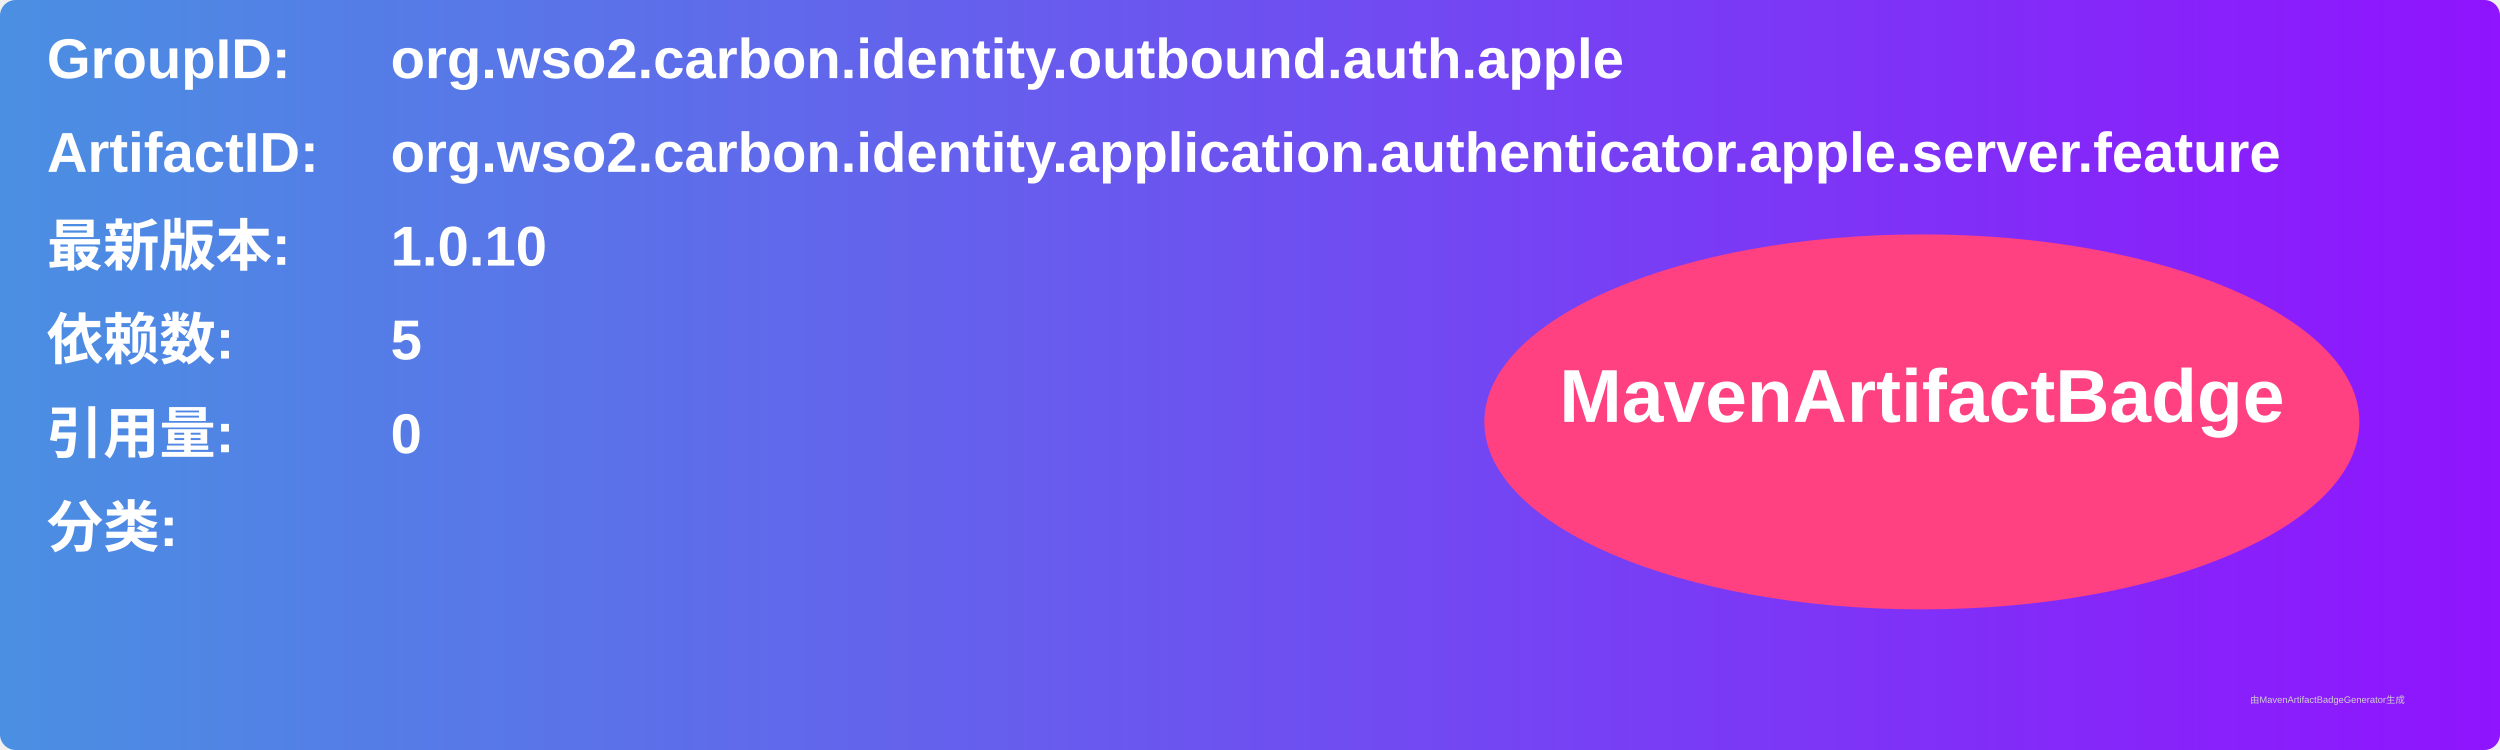
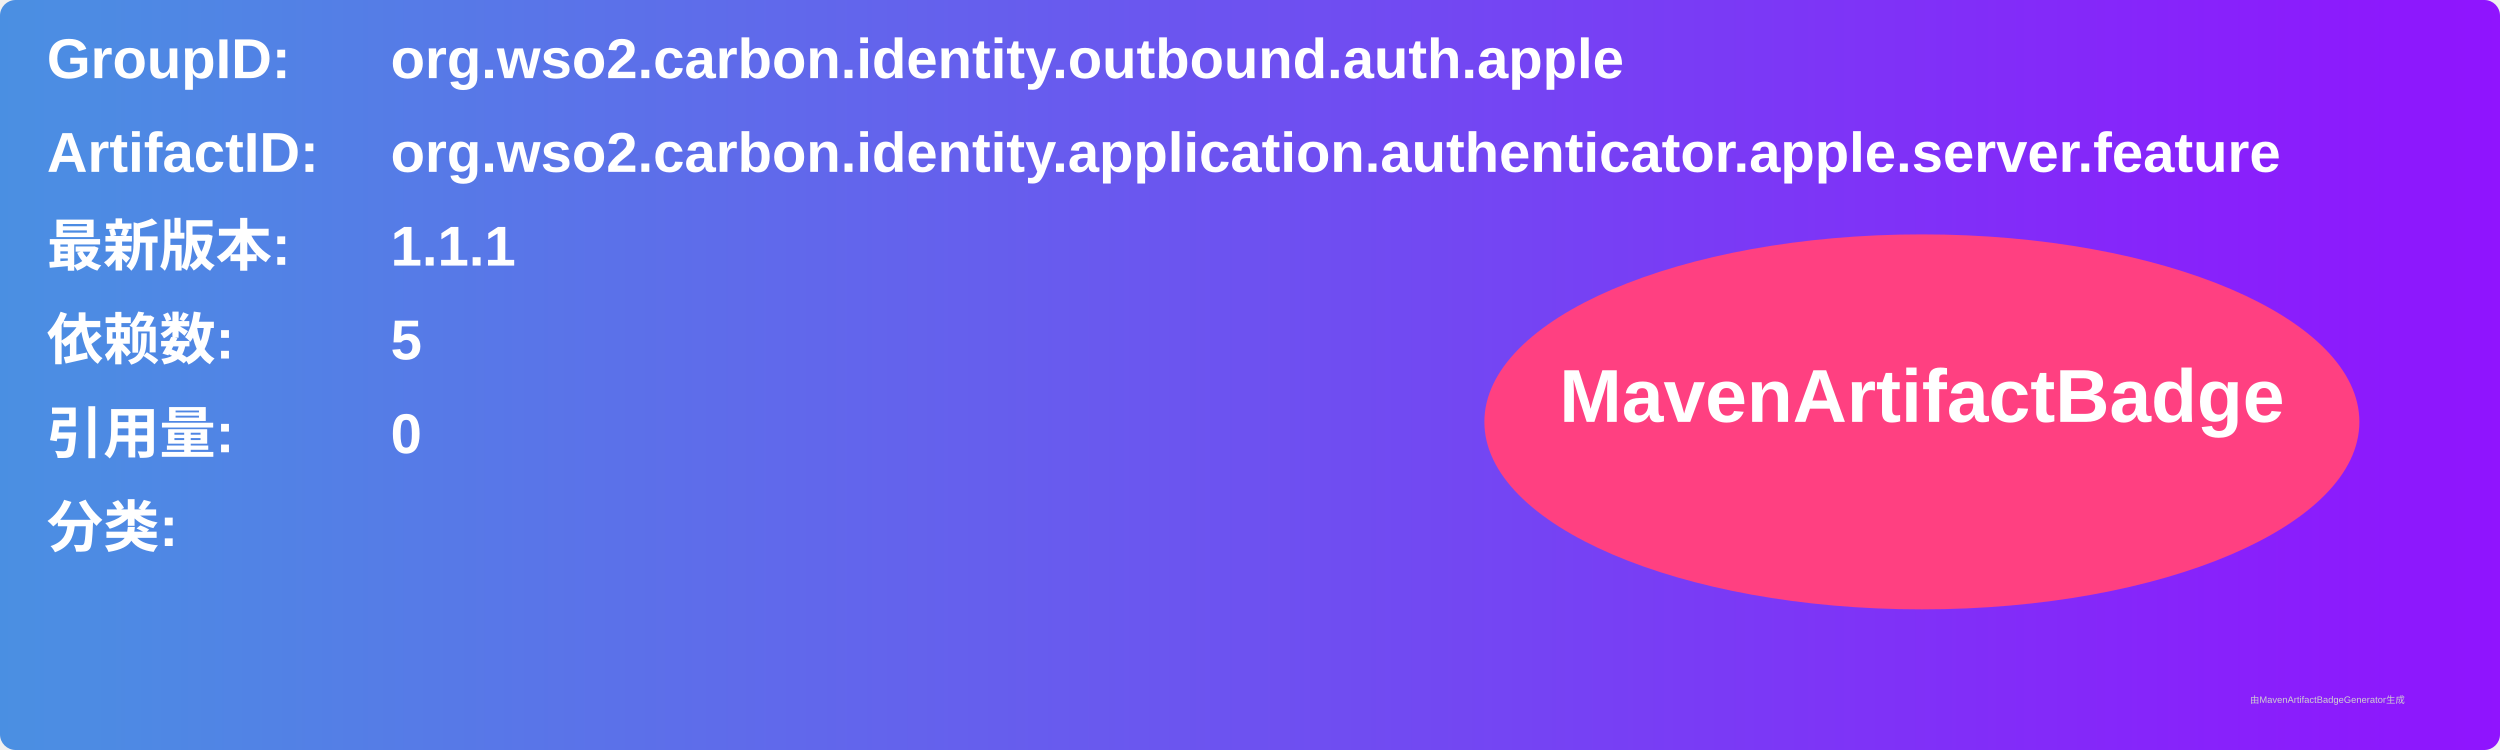
<svg xmlns="http://www.w3.org/2000/svg" width="800" height="240" viewBox="0 0 800 240">
  <linearGradient id="grad" x1="0%" y1="0%" x2="100%" y2="0%">
    <stop offset="0%" stop-color="#4a90e2" />
    <stop offset="100%" stop-color="#9013fe" />
  </linearGradient>
  <rect width="100%" height="100%" rx="5" ry="5" fill="url(#grad)" />
  <g transform="translate(15, 15)">
    <text x="0" y="10" font-family="Arial" font-size="18" fill="white" font-weight="bold" width="260">GroupID:</text>
    <text x="110" y="10" font-family="Arial" font-size="18" fill="white" font-weight="bold" width="460">org.wso2.carbon.identity.outbound.auth.apple</text>
    <text x="0" y="40" font-family="Arial" font-size="18" fill="white" font-weight="bold" width="260">ArtifactID:</text>
    <text x="110" y="40" font-family="Arial" font-size="18" fill="white" font-weight="bold" width="460">org.wso2.carbon.identity.application.authenticator.apple.server.feature</text>
    <text x="0" y="70" font-family="Arial" font-size="18" fill="white" font-weight="bold">最新版本:</text>
    <text x="110" y="70" font-family="Arial" font-size="18" fill="white" font-weight="bold">
-       <tspan font-weight="bold">1.0.10</tspan>
+       <tspan font-weight="bold">1.1.1</tspan>
    </text>
    <text x="0" y="100" font-family="Arial" font-size="18" fill="white" font-weight="bold">依赖数: </text>
    <text x="110" y="100" font-family="Arial" font-size="18" fill="white">
      <tspan font-weight="bold">5</tspan>
    </text>
    <text x="0" y="130" font-family="Arial" font-size="18" fill="white" font-weight="bold">引用量: </text>
    <text x="110" y="130" font-family="Arial" font-size="18" fill="white">
      <tspan font-weight="bold">0</tspan>
    </text>
    <text x="0" y="160" font-family="Arial" font-size="18" fill="white" font-weight="bold">分类:</text>
    <text x="10" y="190" font-family="Arial" font-size="10" fill="white">
      <tspan font-weight="bold" />
    </text>
    <ellipse cx="600" cy="120" rx="140" ry="60" fill="#ff4081" />
    <text x="600" y="120" text-anchor="middle" font-family="Arial" font-size="24" fill="white" font-weight="bold">MavenArtifactBadge</text>
  </g>
  <text x="720" y="225" font-family="Arial" font-size="3" fill="#d0d0d0">由MavenArtifactBadgeGenerator生成</text>
</svg>
